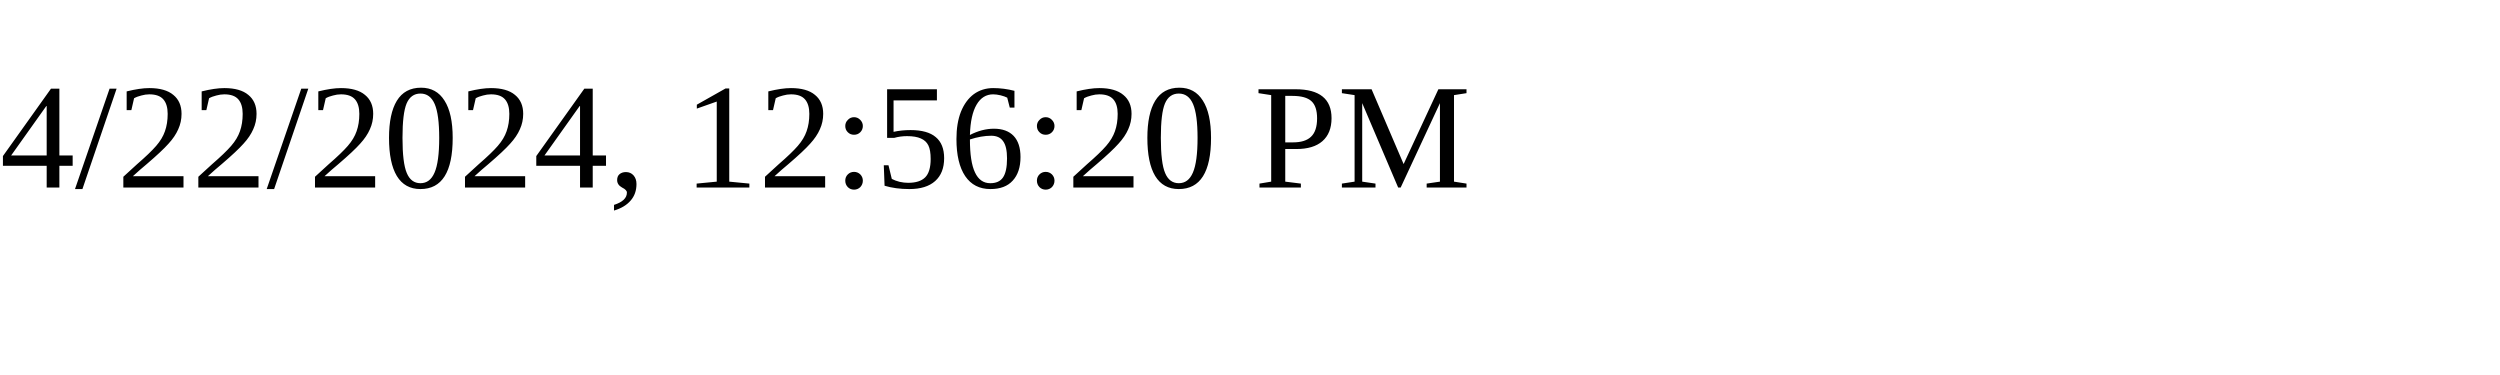
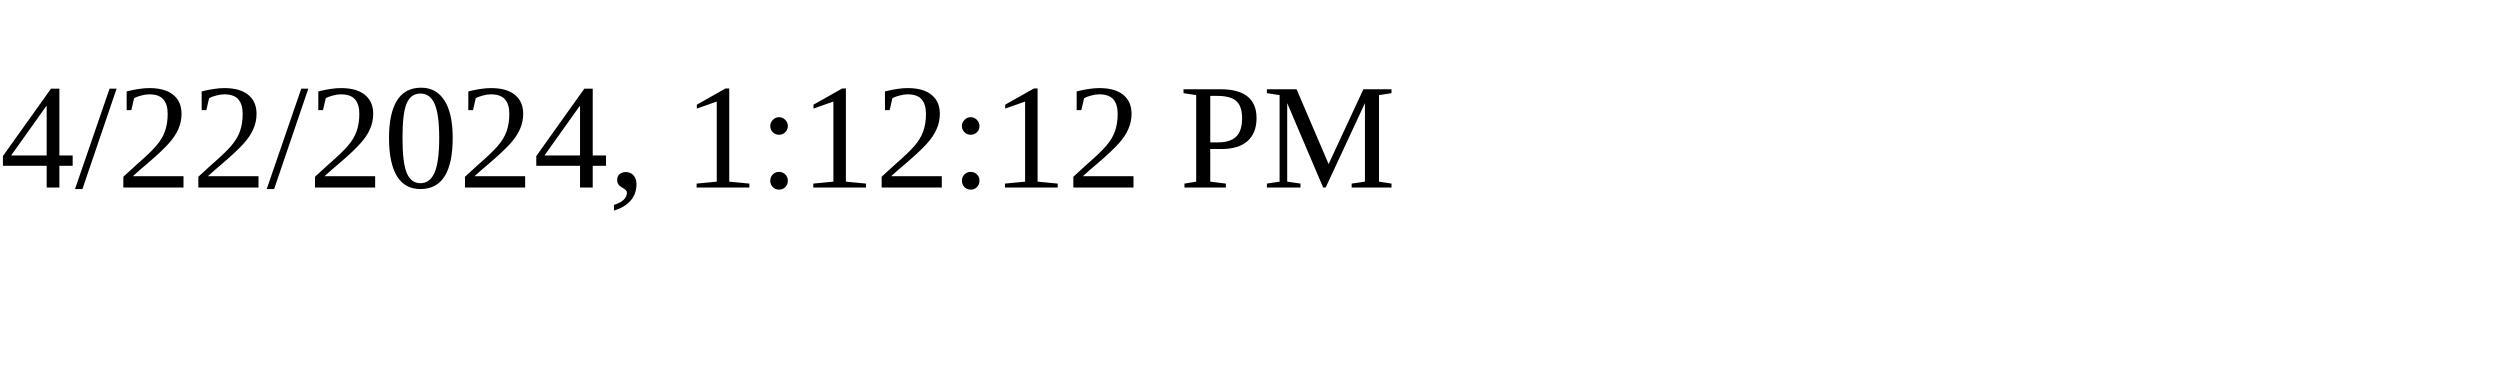
<svg xmlns="http://www.w3.org/2000/svg" height="30" width="200">
-   <text x="0" y="15">4/22/2024, 12:56:20 PM</text>
+   <text x="0" y="15">4/22/2024, 1:12:12 PM</text>
</svg>
